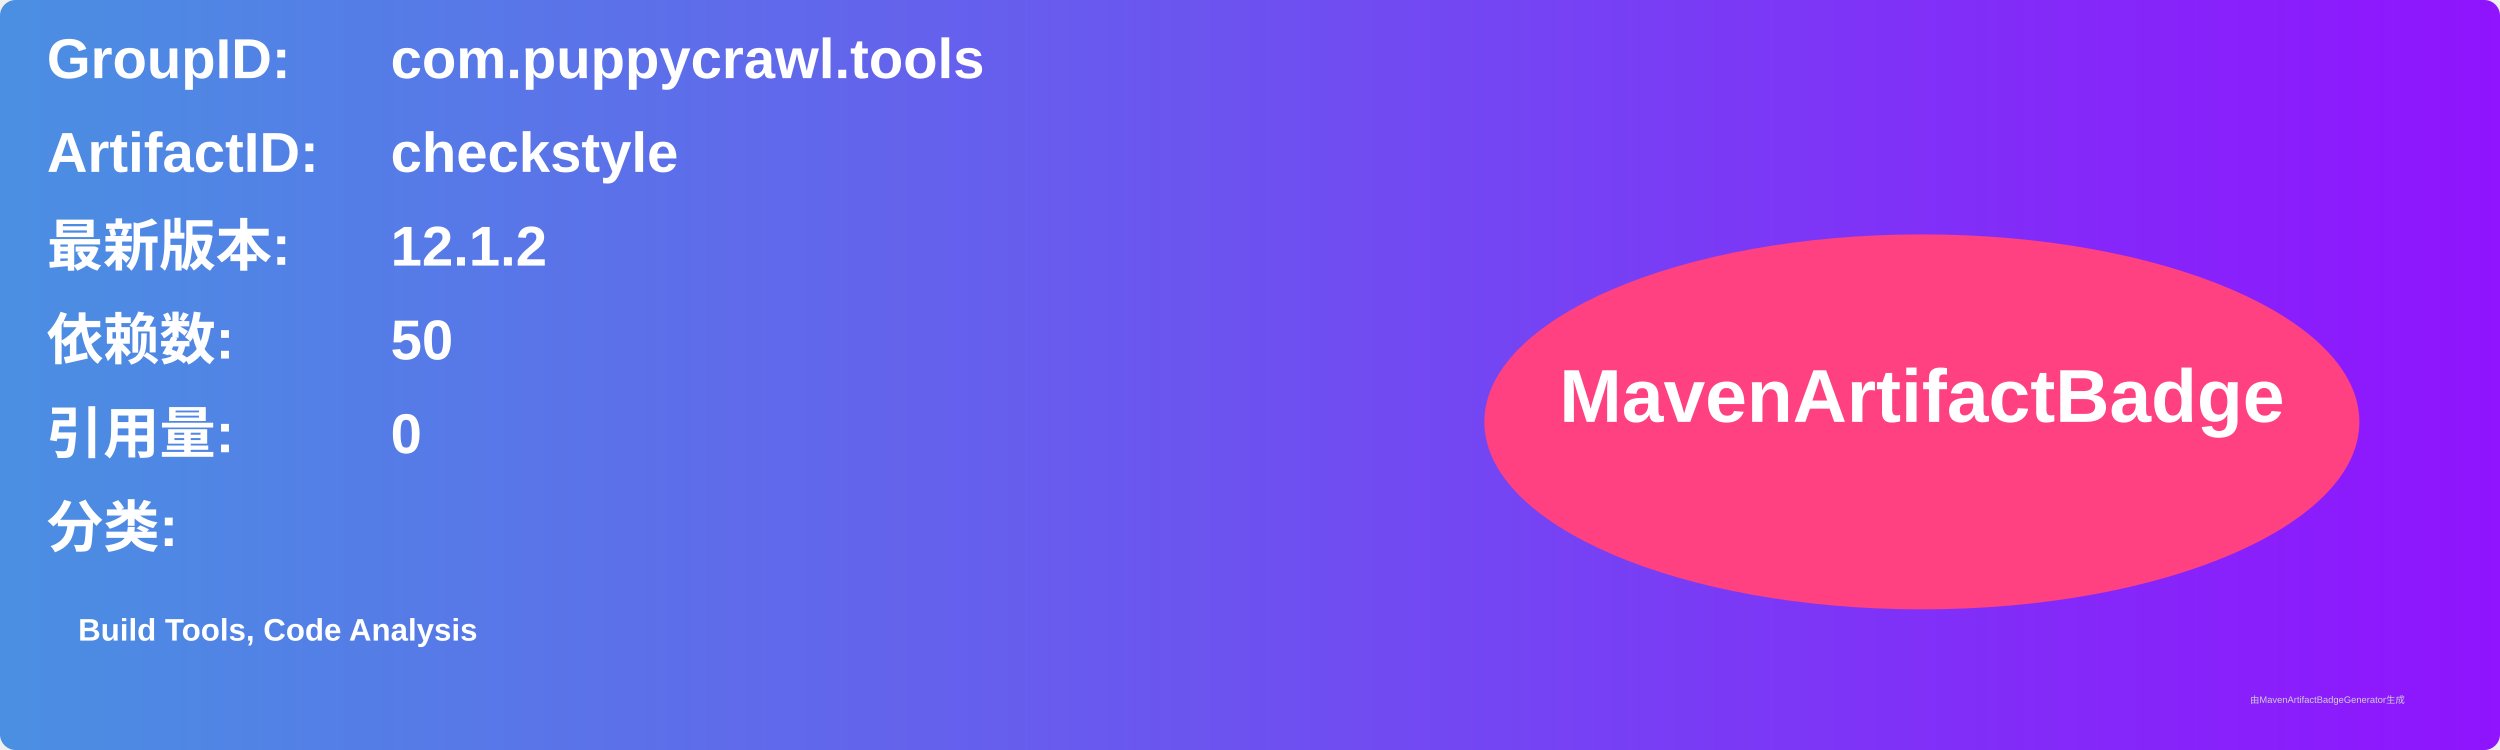
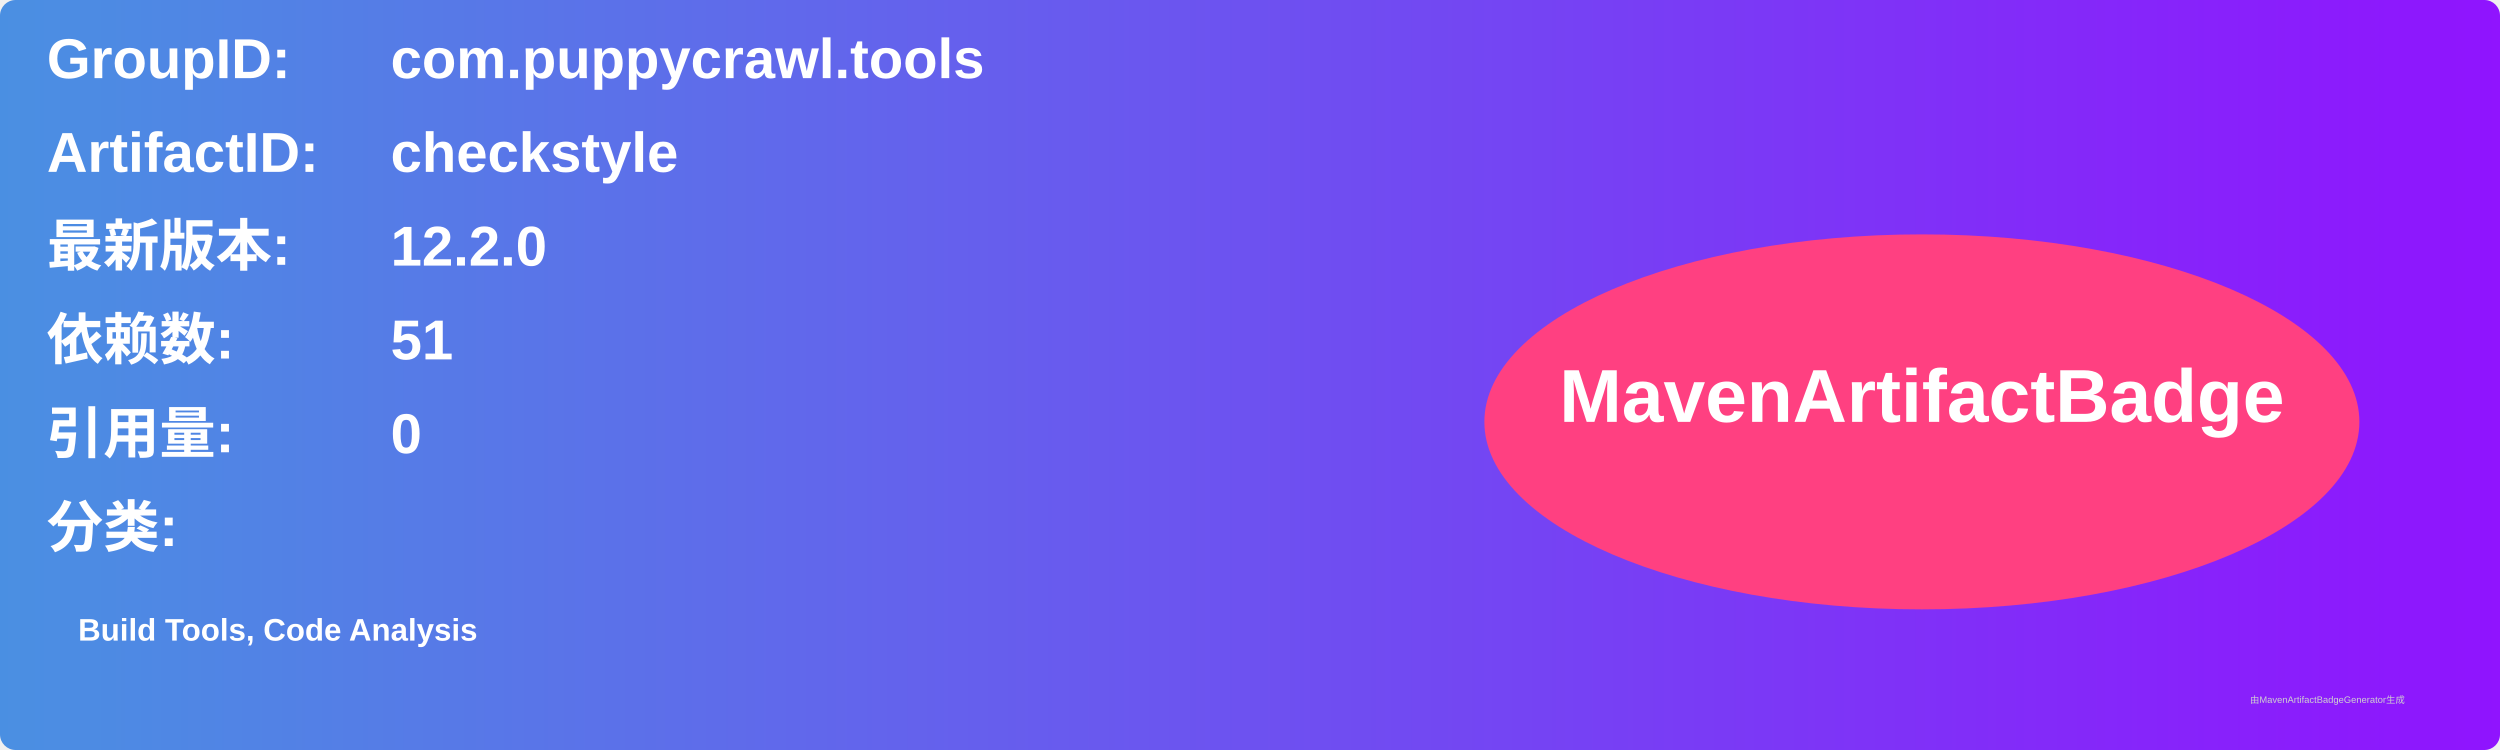
<svg xmlns="http://www.w3.org/2000/svg" width="800" height="240" viewBox="0 0 800 240">
  <linearGradient id="grad" x1="0%" y1="0%" x2="100%" y2="0%">
    <stop offset="0%" stop-color="#4a90e2" />
    <stop offset="100%" stop-color="#9013fe" />
  </linearGradient>
  <rect width="100%" height="100%" rx="5" ry="5" fill="url(#grad)" />
  <g transform="translate(15, 15)">
    <text x="0" y="10" font-family="Arial" font-size="18" fill="white" font-weight="bold" width="260">GroupID:</text>
    <text x="110" y="10" font-family="Arial" font-size="18" fill="white" font-weight="bold" width="460">com.puppycrawl.tools</text>
    <text x="0" y="40" font-family="Arial" font-size="18" fill="white" font-weight="bold" width="260">ArtifactID:</text>
    <text x="110" y="40" font-family="Arial" font-size="18" fill="white" font-weight="bold" width="460">checkstyle</text>
    <text x="0" y="70" font-family="Arial" font-size="18" fill="white" font-weight="bold">最新版本:</text>
    <text x="110" y="70" font-family="Arial" font-size="18" fill="white" font-weight="bold">
-       <tspan font-weight="bold">12.1.2</tspan>
+       <tspan font-weight="bold">12.2.0</tspan>
    </text>
    <text x="0" y="100" font-family="Arial" font-size="18" fill="white" font-weight="bold">依赖数: </text>
    <text x="110" y="100" font-family="Arial" font-size="18" fill="white">
-       <tspan font-weight="bold">50</tspan>
+       <tspan font-weight="bold">51</tspan>
    </text>
    <text x="0" y="130" font-family="Arial" font-size="18" fill="white" font-weight="bold">引用量: </text>
    <text x="110" y="130" font-family="Arial" font-size="18" fill="white">
      <tspan font-weight="bold">0</tspan>
    </text>
    <text x="0" y="160" font-family="Arial" font-size="18" fill="white" font-weight="bold">分类:</text>
    <text x="10" y="190" font-family="Arial" font-size="10" fill="white">
      <tspan font-weight="bold">Build Tools, Code Analysis</tspan>
    </text>
    <ellipse cx="600" cy="120" rx="140" ry="60" fill="#ff4081" />
    <text x="600" y="120" text-anchor="middle" font-family="Arial" font-size="24" fill="white" font-weight="bold">MavenArtifactBadge</text>
  </g>
  <text x="720" y="225" font-family="Arial" font-size="3" fill="#d0d0d0">由MavenArtifactBadgeGenerator生成</text>
</svg>
